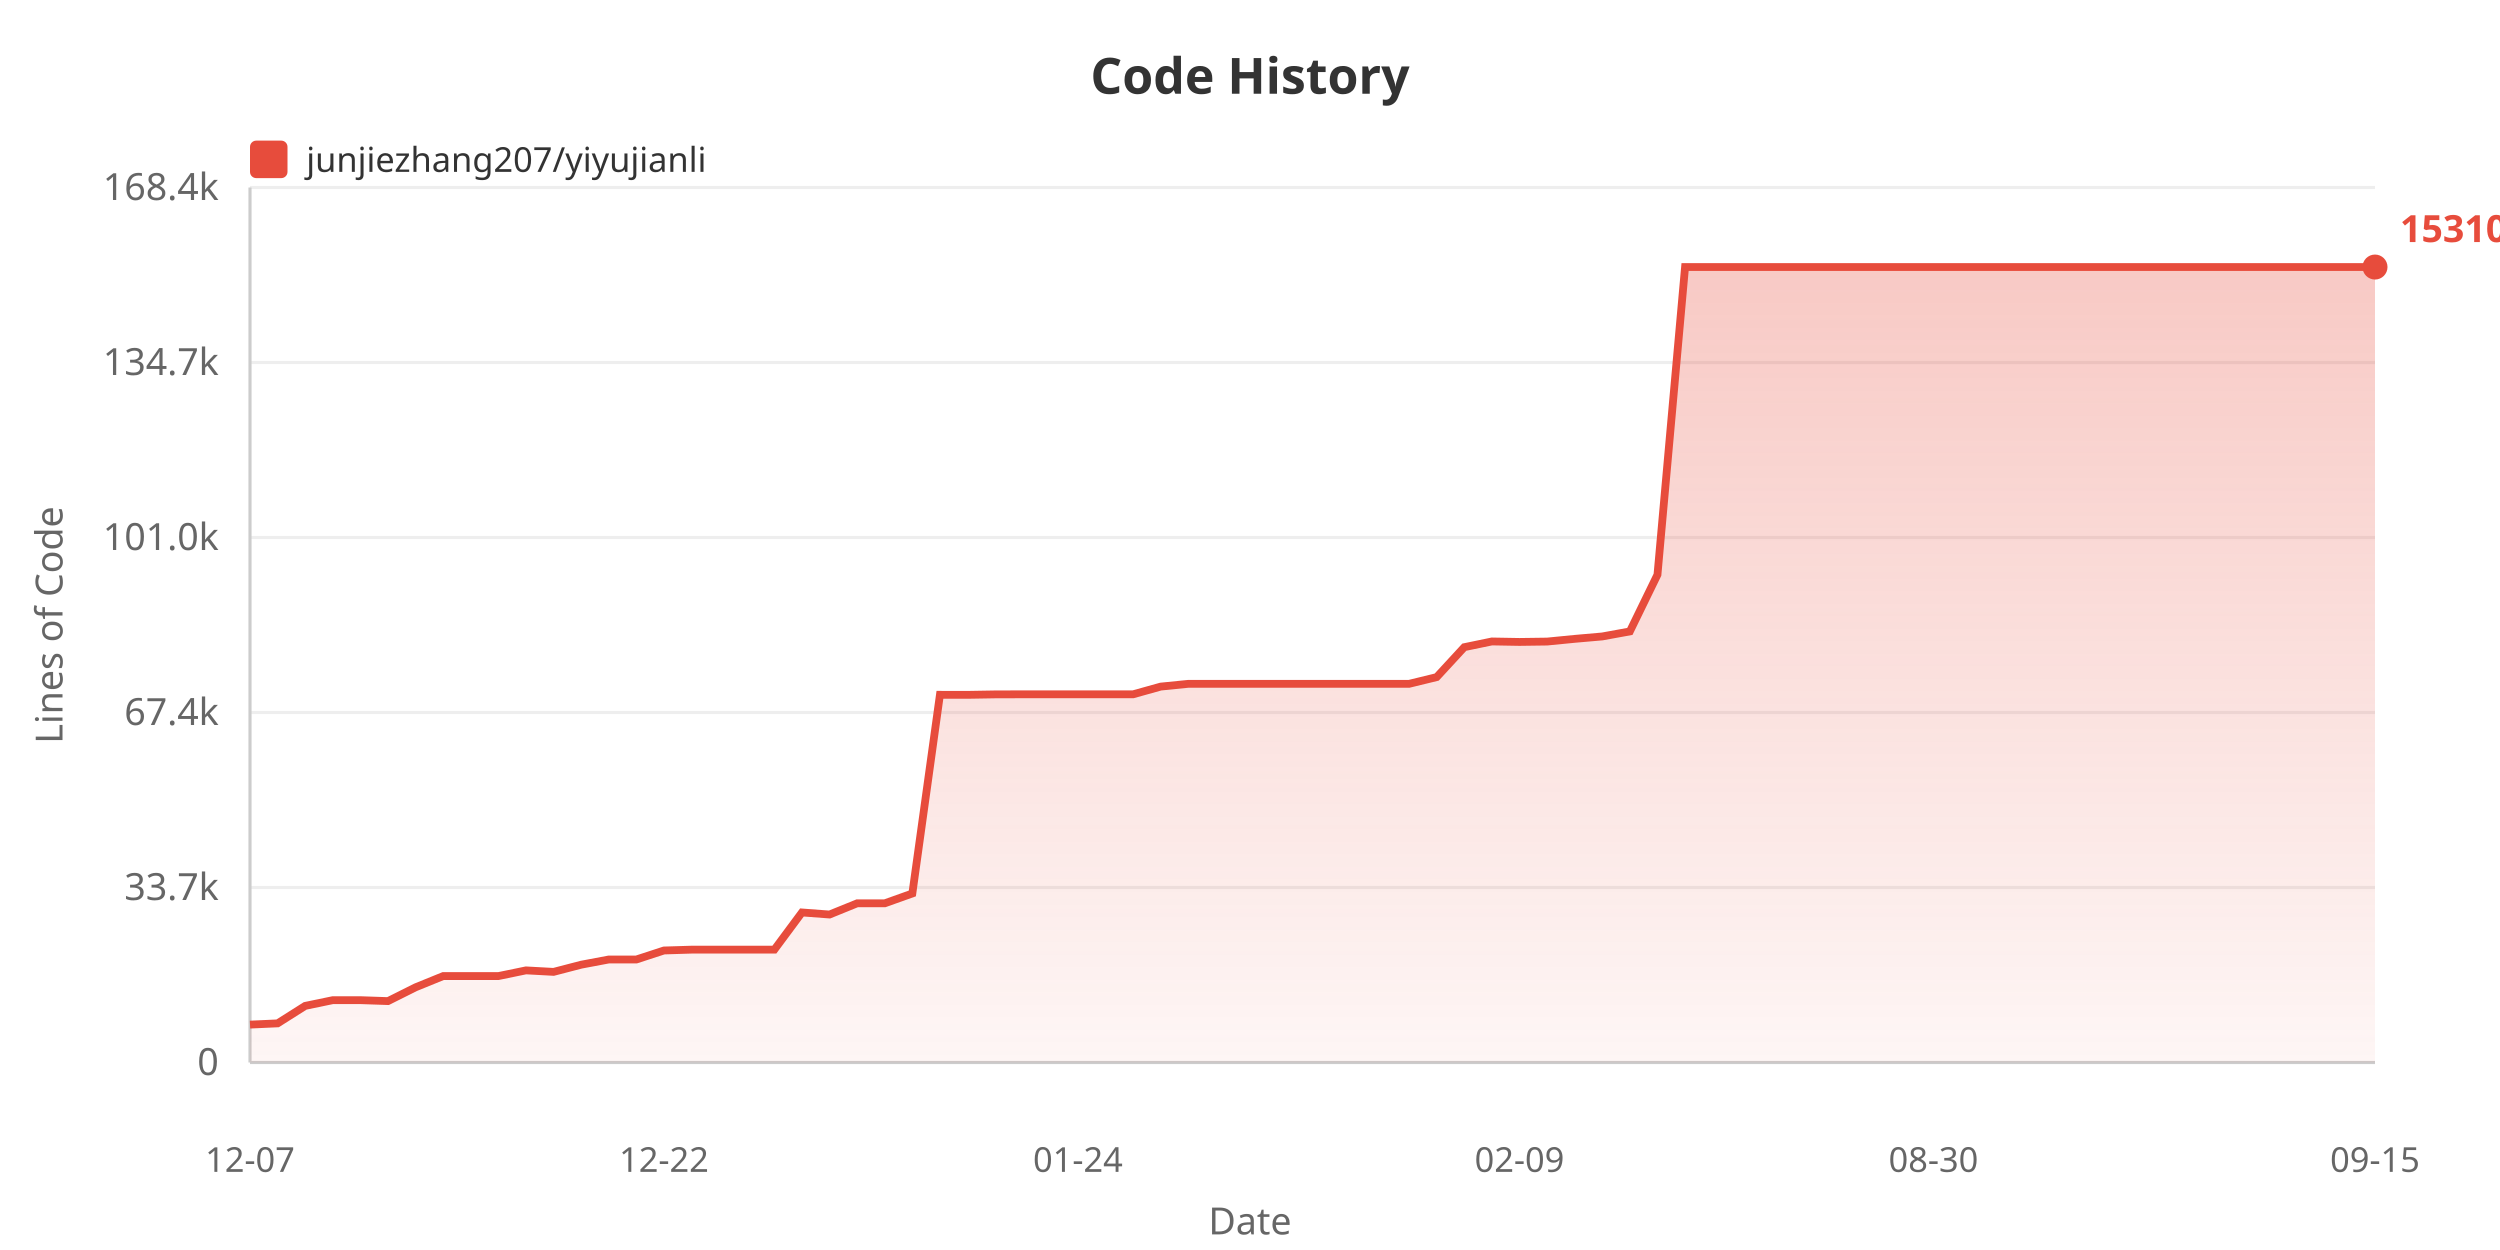
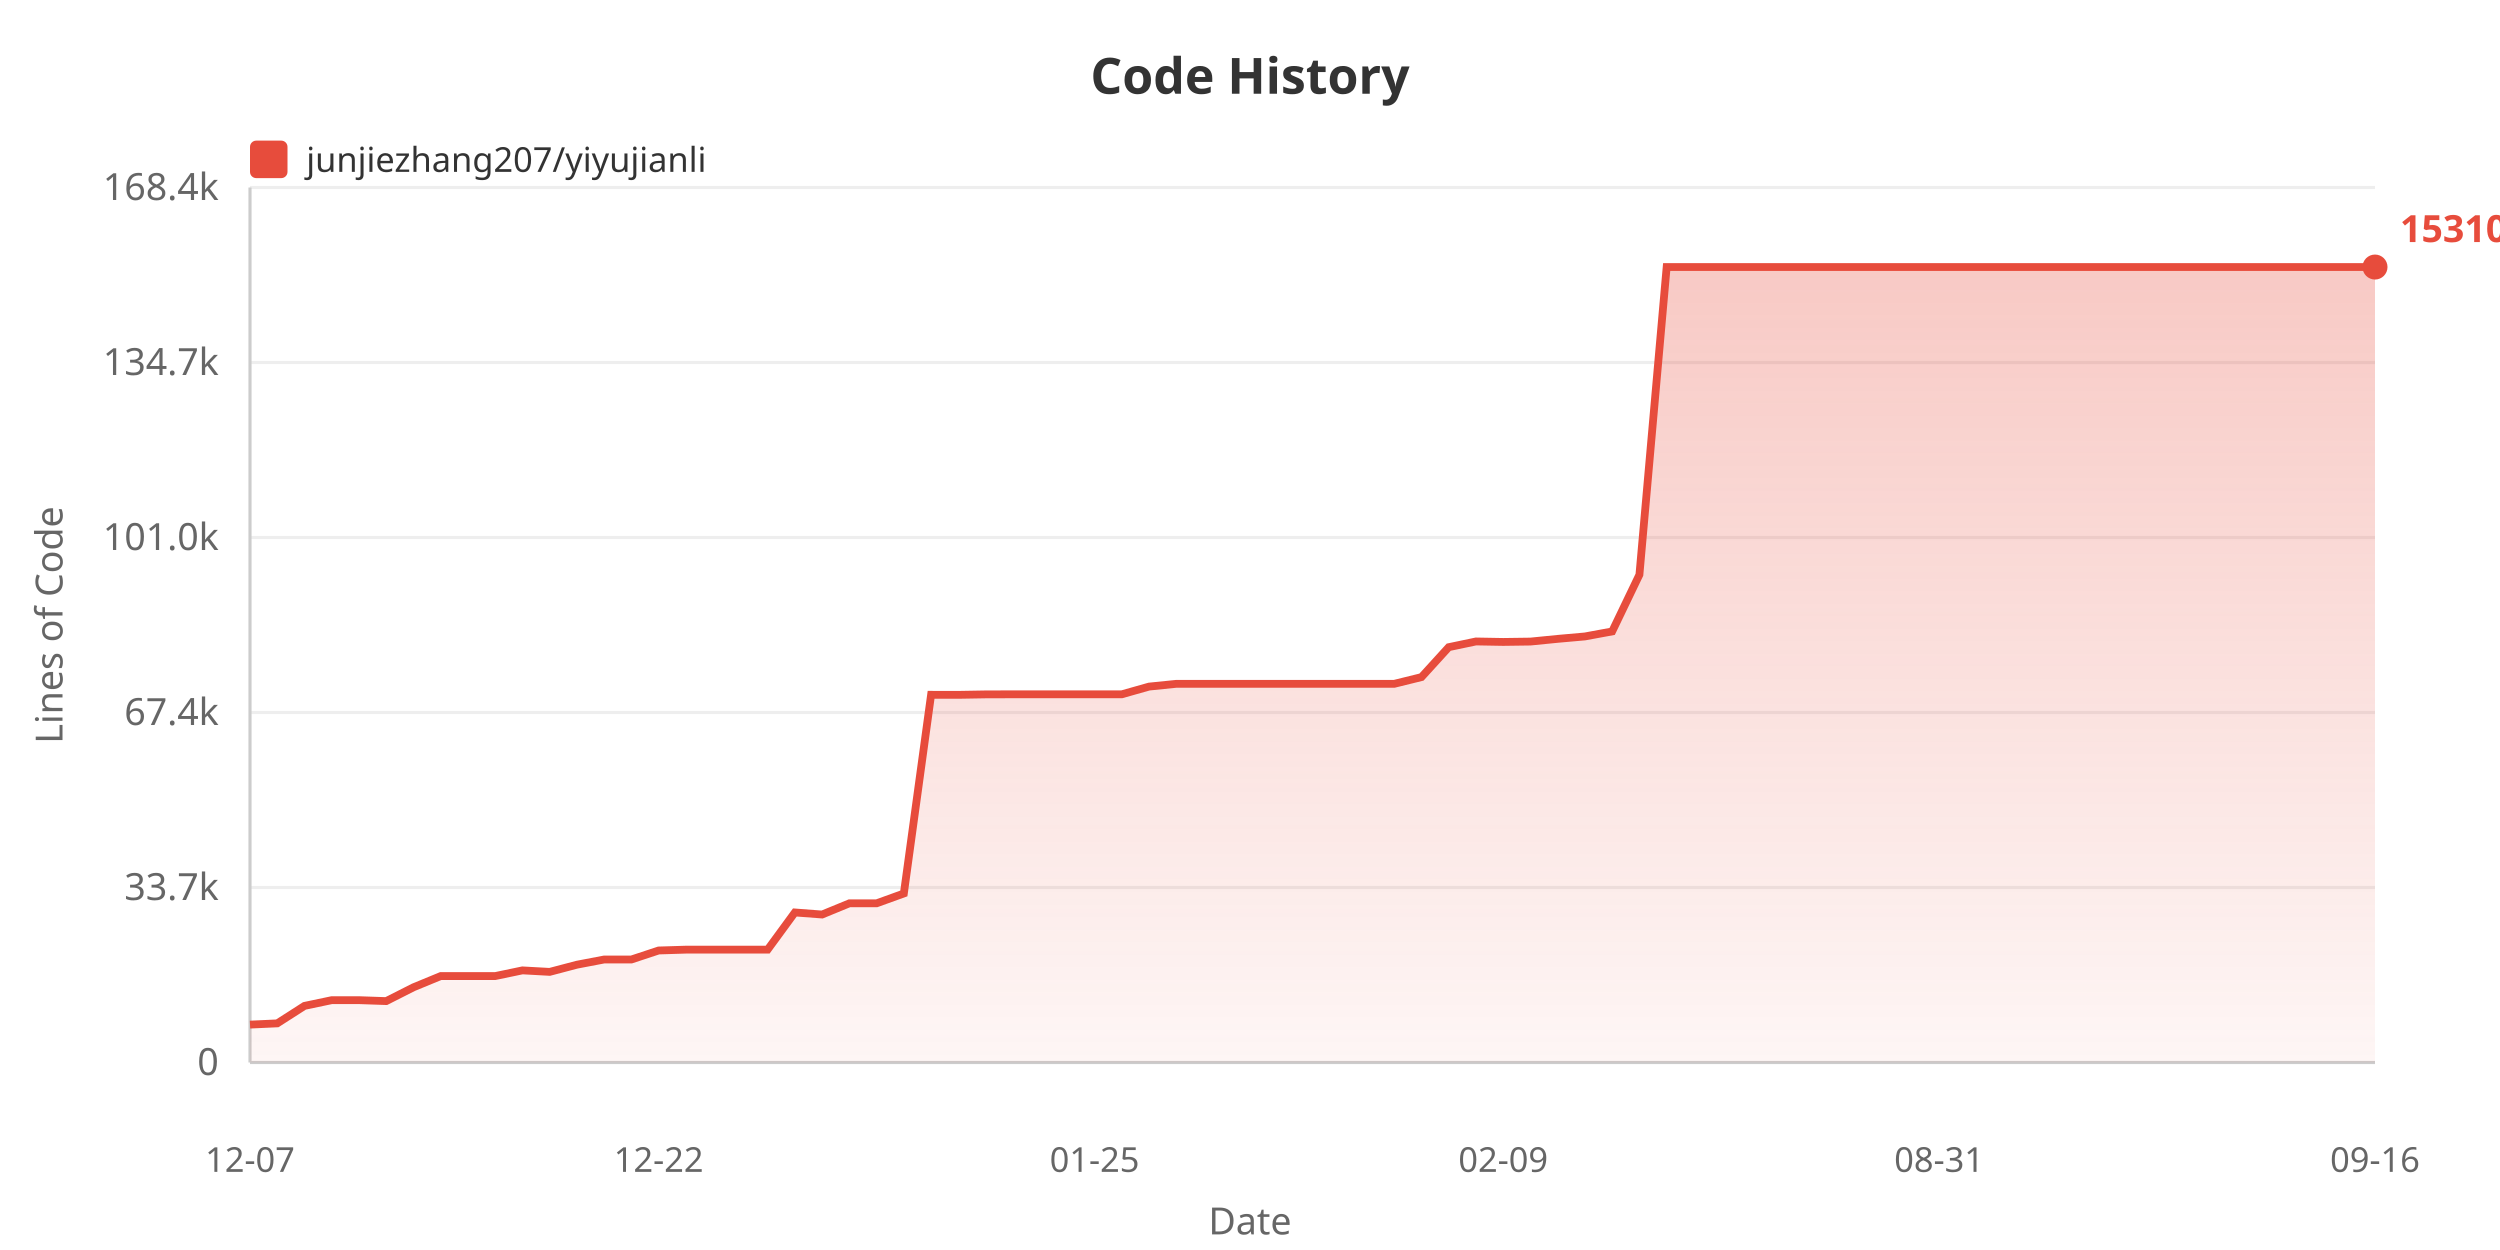
<svg xmlns="http://www.w3.org/2000/svg" width="800" height="400">
  <defs>
    <linearGradient id="areaGrad" x1="0%" y1="0%" x2="0%" y2="100%">
      <stop offset="0%" style="stop-color:#e74c3c;stop-opacity:0.3" />
      <stop offset="100%" style="stop-color:#e74c3c;stop-opacity:0.05" />
    </linearGradient>
  </defs>
  <rect width="100%" height="100%" fill="#ffffff" />
  <text x="400" y="30" fill="#333" font-size="16" font-weight="bold" text-anchor="middle" font-family="sans-serif">Code History</text>
  <rect x="80" y="45" width="12" height="12" fill="#e74c3c" rx="2" />
  <text x="98" y="55" fill="#333" font-size="11" font-family="sans-serif">junjiezhang207/yiyujianli</text>
  <text x="20" y="200" fill="#666" font-size="12" text-anchor="middle" font-family="sans-serif" transform="rotate(-90, 20, 200)">Lines of Code</text>
  <text x="70" y="344.0" fill="#666" font-size="12" text-anchor="end" font-family="sans-serif">0</text>
  <line x1="80" y1="340.0" x2="760" y2="340.0" stroke="#eee" stroke-width="1" />
  <text x="70" y="288.0" fill="#666" font-size="12" text-anchor="end" font-family="sans-serif">33.7k</text>
  <line x1="80" y1="284.0" x2="760" y2="284.0" stroke="#eee" stroke-width="1" />
  <text x="70" y="232.0" fill="#666" font-size="12" text-anchor="end" font-family="sans-serif">67.4k</text>
  <line x1="80" y1="228.0" x2="760" y2="228.0" stroke="#eee" stroke-width="1" />
  <text x="70" y="176.0" fill="#666" font-size="12" text-anchor="end" font-family="sans-serif">101.0k</text>
  <line x1="80" y1="172.0" x2="760" y2="172.0" stroke="#eee" stroke-width="1" />
  <text x="70" y="120.0" fill="#666" font-size="12" text-anchor="end" font-family="sans-serif">134.7k</text>
  <line x1="80" y1="116.0" x2="760" y2="116.0" stroke="#eee" stroke-width="1" />
  <text x="70" y="64.0" fill="#666" font-size="12" text-anchor="end" font-family="sans-serif">168.4k</text>
  <line x1="80" y1="60.0" x2="760" y2="60.0" stroke="#eee" stroke-width="1" />
  <line x1="80" y1="60" x2="80" y2="340" stroke="#ccc" stroke-width="1" />
  <line x1="80" y1="340" x2="760" y2="340" stroke="#ccc" stroke-width="1" />
-   <polygon points="80,340 80.0,327.875 88.831,327.478 97.662,321.885 106.494,320.051 115.325,320.051 124.156,320.353 132.987,315.938 141.818,312.343 150.649,312.343 159.481,312.343 168.312,310.521 177.143,311.002 185.974,308.704 194.805,307.038 203.636,307.038 212.468,304.155 221.299,303.887 230.13,303.887 238.961,303.887 247.792,303.887 256.623,291.987 265.455,292.647 274.286,289.064 283.117,289.064 291.948,285.908 300.779,222.337 309.61,222.354 318.442,222.202 327.273,222.177 336.104,222.177 344.935,222.177 353.766,222.177 362.597,222.177 371.429,219.71 380.26,218.826 389.091,218.826 397.922,218.826 406.753,218.826 415.584,218.826 424.416,218.826 433.247,218.826 442.078,218.826 450.909,218.826 459.74,216.673 468.571,207.098 477.403,205.267 486.234,205.424 495.065,205.302 503.896,204.436 512.727,203.663 521.558,202.054 530.39,183.908 539.221,85.455 548.052,85.455 556.883,85.455 565.714,85.455 574.545,85.455 583.377,85.455 592.208,85.455 601.039,85.455 609.87,85.455 618.701,85.455 627.532,85.455 636.364,85.455 645.195,85.455 654.026,85.455 662.857,85.455 671.688,85.455 680.519,85.455 689.351,85.455 698.182,85.455 707.013,85.455 715.844,85.455 724.675,85.455 733.506,85.455 742.338,85.455 751.169,85.455 760.0,85.455 760.0,340" fill="url(#areaGrad)" />
-   <polyline points="80.0,327.875 88.831,327.478 97.662,321.885 106.494,320.051 115.325,320.051 124.156,320.353 132.987,315.938 141.818,312.343 150.649,312.343 159.481,312.343 168.312,310.521 177.143,311.002 185.974,308.704 194.805,307.038 203.636,307.038 212.468,304.155 221.299,303.887 230.13,303.887 238.961,303.887 247.792,303.887 256.623,291.987 265.455,292.647 274.286,289.064 283.117,289.064 291.948,285.908 300.779,222.337 309.61,222.354 318.442,222.202 327.273,222.177 336.104,222.177 344.935,222.177 353.766,222.177 362.597,222.177 371.429,219.71 380.26,218.826 389.091,218.826 397.922,218.826 406.753,218.826 415.584,218.826 424.416,218.826 433.247,218.826 442.078,218.826 450.909,218.826 459.74,216.673 468.571,207.098 477.403,205.267 486.234,205.424 495.065,205.302 503.896,204.436 512.727,203.663 521.558,202.054 530.39,183.908 539.221,85.455 548.052,85.455 556.883,85.455 565.714,85.455 574.545,85.455 583.377,85.455 592.208,85.455 601.039,85.455 609.87,85.455 618.701,85.455 627.532,85.455 636.364,85.455 645.195,85.455 654.026,85.455 662.857,85.455 671.688,85.455 680.519,85.455 689.351,85.455 698.182,85.455 707.013,85.455 715.844,85.455 724.675,85.455 733.506,85.455 742.338,85.455 751.169,85.455 760.0,85.455" fill="none" stroke="#e74c3c" stroke-width="2.5" />
+   <polygon points="80,340 80.0,327.875 88.718,327.478 97.436,321.885 106.154,320.051 114.872,320.051 123.59,320.353 132.308,315.938 141.026,312.343 149.744,312.343 158.462,312.343 167.179,310.521 175.897,311.002 184.615,308.704 193.333,307.038 202.051,307.038 210.769,304.155 219.487,303.887 228.205,303.887 236.923,303.887 245.641,303.887 254.359,291.987 263.077,292.647 271.795,289.064 280.513,289.064 289.231,285.908 297.949,222.337 306.667,222.354 315.385,222.202 324.103,222.177 332.821,222.177 341.538,222.177 350.256,222.177 358.974,222.177 367.692,219.71 376.41,218.826 385.128,218.826 393.846,218.826 402.564,218.826 411.282,218.826 420.0,218.826 428.718,218.826 437.436,218.826 446.154,218.826 454.872,216.673 463.59,207.098 472.308,205.267 481.026,205.424 489.744,205.302 498.462,204.436 507.179,203.663 515.897,202.054 524.615,183.908 533.333,85.455 542.051,85.455 550.769,85.455 559.487,85.455 568.205,85.455 576.923,85.455 585.641,85.455 594.359,85.455 603.077,85.455 611.795,85.455 620.513,85.455 629.231,85.455 637.949,85.455 646.667,85.455 655.385,85.455 664.103,85.455 672.821,85.455 681.538,85.455 690.256,85.455 698.974,85.455 707.692,85.455 716.41,85.455 725.128,85.455 733.846,85.455 742.564,85.455 751.282,85.455 760.0,85.455 760.0,340" fill="url(#areaGrad)" />
+   <polyline points="80.0,327.875 88.718,327.478 97.436,321.885 106.154,320.051 114.872,320.051 123.59,320.353 132.308,315.938 141.026,312.343 149.744,312.343 158.462,312.343 167.179,310.521 175.897,311.002 184.615,308.704 193.333,307.038 202.051,307.038 210.769,304.155 219.487,303.887 228.205,303.887 236.923,303.887 245.641,303.887 254.359,291.987 263.077,292.647 271.795,289.064 280.513,289.064 289.231,285.908 297.949,222.337 306.667,222.354 315.385,222.202 324.103,222.177 332.821,222.177 341.538,222.177 350.256,222.177 358.974,222.177 367.692,219.71 376.41,218.826 385.128,218.826 393.846,218.826 402.564,218.826 411.282,218.826 420.0,218.826 428.718,218.826 437.436,218.826 446.154,218.826 454.872,216.673 463.59,207.098 472.308,205.267 481.026,205.424 489.744,205.302 498.462,204.436 507.179,203.663 515.897,202.054 524.615,183.908 533.333,85.455 542.051,85.455 550.769,85.455 559.487,85.455 568.205,85.455 576.923,85.455 585.641,85.455 594.359,85.455 603.077,85.455 611.795,85.455 620.513,85.455 629.231,85.455 637.949,85.455 646.667,85.455 655.385,85.455 664.103,85.455 672.821,85.455 681.538,85.455 690.256,85.455 698.974,85.455 707.692,85.455 716.41,85.455 725.128,85.455 733.846,85.455 742.564,85.455 751.282,85.455 760.0,85.455" fill="none" stroke="#e74c3c" stroke-width="2.5" />
  <text x="80.0" y="375" fill="#666" font-size="11" text-anchor="middle" font-family="sans-serif">12-07</text>
-   <text x="212.468" y="375" fill="#666" font-size="11" text-anchor="middle" font-family="sans-serif">12-22</text>
-   <text x="344.935" y="375" fill="#666" font-size="11" text-anchor="middle" font-family="sans-serif">01-24</text>
-   <text x="486.234" y="375" fill="#666" font-size="11" text-anchor="middle" font-family="sans-serif">02-09</text>
-   <text x="618.701" y="375" fill="#666" font-size="11" text-anchor="middle" font-family="sans-serif">08-30</text>
-   <text x="760.0" y="375" fill="#666" font-size="11" text-anchor="middle" font-family="sans-serif">09-15</text>
+   <text x="210.769" y="375" fill="#666" font-size="11" text-anchor="middle" font-family="sans-serif">12-22</text>
+   <text x="350.256" y="375" fill="#666" font-size="11" text-anchor="middle" font-family="sans-serif">01-25</text>
+   <text x="481.026" y="375" fill="#666" font-size="11" text-anchor="middle" font-family="sans-serif">02-09</text>
+   <text x="620.513" y="375" fill="#666" font-size="11" text-anchor="middle" font-family="sans-serif">08-31</text>
+   <text x="760.0" y="375" fill="#666" font-size="11" text-anchor="middle" font-family="sans-serif">09-16</text>
  <text x="400" y="395" fill="#666" font-size="12" text-anchor="middle" font-family="sans-serif">Date</text>
  <circle cx="760.0" cy="85.455" r="4" fill="#e74c3c" />
  <text x="768.0" y="77.455" fill="#e74c3c" font-size="12" font-weight="bold" font-family="sans-serif">153104</text>
</svg>
